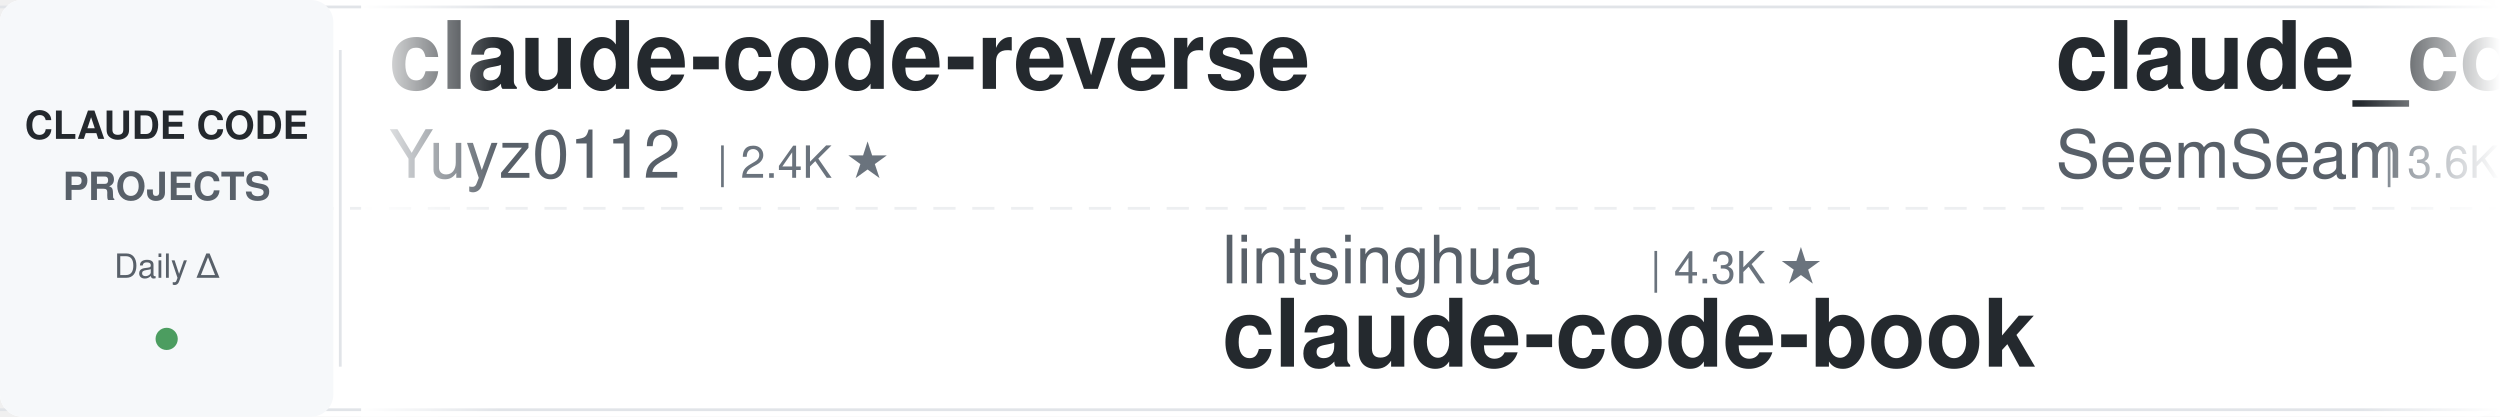
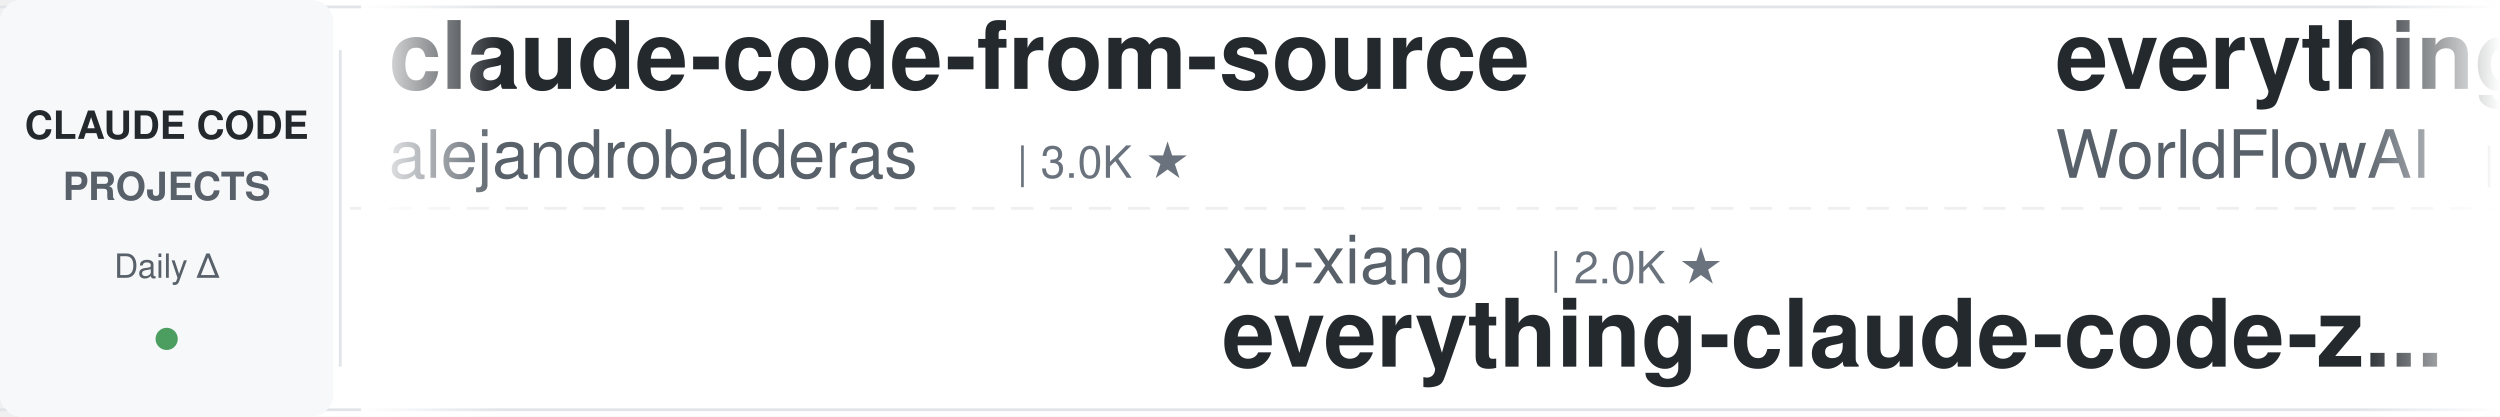
<svg xmlns="http://www.w3.org/2000/svg" width="900" height="150">
  <defs>
    <linearGradient id="leftFade" x1="0%" y1="0%" x2="100%" y2="0%">
      <stop offset="0%" style="stop-color:#ffffff;stop-opacity:1" />
      <stop offset="100%" style="stop-color:#ffffff;stop-opacity:0" />
    </linearGradient>
    <linearGradient id="rightFade" x1="0%" y1="0%" x2="100%" y2="0%">
      <stop offset="0%" style="stop-color:#ffffff;stop-opacity:0" />
      <stop offset="100%" style="stop-color:#ffffff;stop-opacity:1" />
    </linearGradient>
  </defs>
  <rect width="900" height="150" fill="#ffffff" rx="8" />
  <rect x="0" y="2" width="900" height="1" fill="#e1e4e8" />
  <rect x="0" y="147" width="900" height="1" fill="#e1e4e8" />
  <line x1="0" y1="75" x2="900" y2="75" stroke="#e1e4e8" stroke-width="1" stroke-dasharray="8 6" opacity="0.6" />
  <rect x="0" y="0" width="120" height="150" fill="#f6f8fa" rx="8" />
  <text x="60" y="50" font-family="-apple-system, BlinkMacSystemFont, 'Segoe UI', Helvetica, Arial, sans-serif" font-size="14" font-weight="600" fill="#24292e" text-anchor="middle">CLAUDE CODE</text>
  <text x="60" y="72" font-family="-apple-system, BlinkMacSystemFont, 'Segoe UI', Helvetica, Arial, sans-serif" font-size="14" font-weight="600" fill="#586069" text-anchor="middle">PROJECTS</text>
  <text x="60" y="100" font-family="-apple-system, BlinkMacSystemFont, 'Segoe UI', Helvetica, Arial, sans-serif" font-size="12" font-weight="500" fill="#586069" text-anchor="middle">Daily Δ</text>
  <circle cx="60" cy="122" r="4" fill="#22863a" opacity="0.8" />
  <rect x="122" y="18" width="1" height="114" fill="#e1e4e8" />
  <clipPath id="tickerClip">
    <rect x="130" y="0" width="770" height="150" />
  </clipPath>
  <g clip-path="url(#tickerClip)">
    <g id="tickerItems">
      <animateTransform attributeName="transform" attributeType="XML" type="translate" from="0 0" to="-3000 0" dur="54s" repeatCount="indefinite" />
      <g transform="translate(0, 0)">
-         <text x="140" y="32" font-family="-apple-system, BlinkMacSystemFont, 'Segoe UI', Helvetica, Arial, sans-serif" font-size="34" font-weight="600" fill="#24292e">claude-code-reverse</text>
-         <text x="140" y="64" font-family="-apple-system, BlinkMacSystemFont, 'Segoe UI', Helvetica, Arial, sans-serif" font-size="24" font-weight="400" fill="#586069">Yuyz0112</text>
-         <text x="258" y="64" font-family="-apple-system, BlinkMacSystemFont, 'Segoe UI', Helvetica, Arial, sans-serif" font-size="16" font-weight="500" fill="#6a737d">| 2.4K ★</text>
+         <text x="140" y="32" font-family="-apple-system, BlinkMacSystemFont, 'Segoe UI', Helvetica, Arial, sans-serif" font-size="34" font-weight="600" fill="#24292e">claude-code-from-source</text>
+         <text x="140" y="64" font-family="-apple-system, BlinkMacSystemFont, 'Segoe UI', Helvetica, Arial, sans-serif" font-size="24" font-weight="400" fill="#586069">alejandrobalderas</text>
+         <text x="366" y="64" font-family="-apple-system, BlinkMacSystemFont, 'Segoe UI', Helvetica, Arial, sans-serif" font-size="16" font-weight="500" fill="#6a737d">| 3.0K ★</text>
      </g>
      <g transform="translate(300, 0)">
+         <text x="140" y="102" font-family="-apple-system, BlinkMacSystemFont, 'Segoe UI', Helvetica, Arial, sans-serif" font-size="24" font-weight="400" fill="#586069">xu-xiang</text>
+         <text x="258" y="102" font-family="-apple-system, BlinkMacSystemFont, 'Segoe UI', Helvetica, Arial, sans-serif" font-size="16" font-weight="500" fill="#6a737d">| 2.0K ★</text>
+         <text x="140" y="132" font-family="-apple-system, BlinkMacSystemFont, 'Segoe UI', Helvetica, Arial, sans-serif" font-size="34" font-weight="600" fill="#24292e">everything-claude-code-z...</text>
+       </g>
+       <g transform="translate(600, 0)">
+         <text x="140" y="32" font-family="-apple-system, BlinkMacSystemFont, 'Segoe UI', Helvetica, Arial, sans-serif" font-size="34" font-weight="600" fill="#24292e">everything-claude-code</text>
+         <text x="140" y="64" font-family="-apple-system, BlinkMacSystemFont, 'Segoe UI', Helvetica, Arial, sans-serif" font-size="24" font-weight="400" fill="#586069">WorldFlowAI</text>
+         <text x="294" y="64" font-family="-apple-system, BlinkMacSystemFont, 'Segoe UI', Helvetica, Arial, sans-serif" font-size="16" font-weight="500" fill="#6a737d">| 5.4K ★</text>
+       </g>
+       <g transform="translate(900, 0)">
        <text x="140" y="102" font-family="-apple-system, BlinkMacSystemFont, 'Segoe UI', Helvetica, Arial, sans-serif" font-size="24" font-weight="400" fill="#586069">lintsinghua</text>
        <text x="294" y="102" font-family="-apple-system, BlinkMacSystemFont, 'Segoe UI', Helvetica, Arial, sans-serif" font-size="16" font-weight="500" fill="#6a737d">| 4.3K ★</text>
        <text x="140" y="132" font-family="-apple-system, BlinkMacSystemFont, 'Segoe UI', Helvetica, Arial, sans-serif" font-size="34" font-weight="600" fill="#24292e">claude-code-book</text>
      </g>
-       <g transform="translate(600, 0)">
-         <text x="140" y="32" font-family="-apple-system, BlinkMacSystemFont, 'Segoe UI', Helvetica, Arial, sans-serif" font-size="34" font-weight="600" fill="#24292e">claude_codex_bridge</text>
-         <text x="140" y="64" font-family="-apple-system, BlinkMacSystemFont, 'Segoe UI', Helvetica, Arial, sans-serif" font-size="24" font-weight="400" fill="#586069">SeemSeam</text>
-         <text x="258" y="64" font-family="-apple-system, BlinkMacSystemFont, 'Segoe UI', Helvetica, Arial, sans-serif" font-size="16" font-weight="500" fill="#6a737d">| 3.6K ★</text>
-       </g>
-       <g transform="translate(900, 0)">
-         <text x="140" y="102" font-family="-apple-system, BlinkMacSystemFont, 'Segoe UI', Helvetica, Arial, sans-serif" font-size="24" font-weight="400" fill="#586069">JrCx7scC</text>
-         <text x="258" y="102" font-family="-apple-system, BlinkMacSystemFont, 'Segoe UI', Helvetica, Arial, sans-serif" font-size="16" font-weight="500" fill="#6a737d">| 376 ★</text>
-         <text x="140" y="132" font-family="-apple-system, BlinkMacSystemFont, 'Segoe UI', Helvetica, Arial, sans-serif" font-size="34" font-weight="600" fill="#24292e">claude-code-source</text>
-       </g>
      <g transform="translate(1200, 0)">
-         <text x="140" y="32" font-family="-apple-system, BlinkMacSystemFont, 'Segoe UI', Helvetica, Arial, sans-serif" font-size="34" font-weight="600" fill="#24292e">claude-code-action</text>
-         <text x="140" y="64" font-family="-apple-system, BlinkMacSystemFont, 'Segoe UI', Helvetica, Arial, sans-serif" font-size="24" font-weight="400" fill="#586069">anthropics</text>
-         <text x="282" y="64" font-family="-apple-system, BlinkMacSystemFont, 'Segoe UI', Helvetica, Arial, sans-serif" font-size="16" font-weight="500" fill="#6a737d">| 9.6K ★</text>
+         <text x="140" y="32" font-family="-apple-system, BlinkMacSystemFont, 'Segoe UI', Helvetica, Arial, sans-serif" font-size="34" font-weight="600" fill="#24292e">claude-code-hub</text>
+         <text x="140" y="64" font-family="-apple-system, BlinkMacSystemFont, 'Segoe UI', Helvetica, Arial, sans-serif" font-size="24" font-weight="400" fill="#586069">ding113</text>
+         <text x="246" y="64" font-family="-apple-system, BlinkMacSystemFont, 'Segoe UI', Helvetica, Arial, sans-serif" font-size="16" font-weight="500" fill="#6a737d">| 3.4K ★</text>
      </g>
      <g transform="translate(1500, 0)">
-         <text x="140" y="102" font-family="-apple-system, BlinkMacSystemFont, 'Segoe UI', Helvetica, Arial, sans-serif" font-size="24" font-weight="400" fill="#586069">digitalsamba</text>
-         <text x="306" y="102" font-family="-apple-system, BlinkMacSystemFont, 'Segoe UI', Helvetica, Arial, sans-serif" font-size="16" font-weight="500" fill="#6a737d">| 2.3K ★</text>
-         <text x="140" y="132" font-family="-apple-system, BlinkMacSystemFont, 'Segoe UI', Helvetica, Arial, sans-serif" font-size="34" font-weight="600" fill="#24292e">claude-code-video-toolki...</text>
+         <text x="140" y="102" font-family="-apple-system, BlinkMacSystemFont, 'Segoe UI', Helvetica, Arial, sans-serif" font-size="24" font-weight="400" fill="#586069">ponponon</text>
+         <text x="258" y="102" font-family="-apple-system, BlinkMacSystemFont, 'Segoe UI', Helvetica, Arial, sans-serif" font-size="16" font-weight="500" fill="#6a737d">| 2.3K ★</text>
+         <text x="140" y="132" font-family="-apple-system, BlinkMacSystemFont, 'Segoe UI', Helvetica, Arial, sans-serif" font-size="34" font-weight="600" fill="#24292e">claude_code_src</text>
      </g>
      <g transform="translate(1800, 0)">
-         <text x="140" y="32" font-family="-apple-system, BlinkMacSystemFont, 'Segoe UI', Helvetica, Arial, sans-serif" font-size="34" font-weight="600" fill="#24292e">system_prompts_leaks</text>
-         <text x="140" y="64" font-family="-apple-system, BlinkMacSystemFont, 'Segoe UI', Helvetica, Arial, sans-serif" font-size="24" font-weight="400" fill="#586069">asgeirtj</text>
-         <text x="258" y="64" font-family="-apple-system, BlinkMacSystemFont, 'Segoe UI', Helvetica, Arial, sans-serif" font-size="16" font-weight="500" fill="#6a737d">| 70.1K ★</text>
+         <text x="140" y="32" font-family="-apple-system, BlinkMacSystemFont, 'Segoe UI', Helvetica, Arial, sans-serif" font-size="34" font-weight="600" fill="#24292e">awesome-claude-code-tool...</text>
+         <text x="140" y="64" font-family="-apple-system, BlinkMacSystemFont, 'Segoe UI', Helvetica, Arial, sans-serif" font-size="24" font-weight="400" fill="#586069">rohitg00</text>
+         <text x="258" y="64" font-family="-apple-system, BlinkMacSystemFont, 'Segoe UI', Helvetica, Arial, sans-serif" font-size="16" font-weight="500" fill="#6a737d">| 2.7K ★</text>
      </g>
      <g transform="translate(2100, 0)">
        <text x="140" y="102" font-family="-apple-system, BlinkMacSystemFont, 'Segoe UI', Helvetica, Arial, sans-serif" font-size="24" font-weight="400" fill="#586069">feiskyer</text>
        <text x="258" y="102" font-family="-apple-system, BlinkMacSystemFont, 'Segoe UI', Helvetica, Arial, sans-serif" font-size="16" font-weight="500" fill="#6a737d">| 1.7K ★</text>
        <text x="140" y="132" font-family="-apple-system, BlinkMacSystemFont, 'Segoe UI', Helvetica, Arial, sans-serif" font-size="34" font-weight="600" fill="#24292e">claude-code-settings</text>
      </g>
      <g transform="translate(2400, 0)">
-         <text x="140" y="32" font-family="-apple-system, BlinkMacSystemFont, 'Segoe UI', Helvetica, Arial, sans-serif" font-size="34" font-weight="600" fill="#24292e">pi-vs-claude-code</text>
-         <text x="140" y="64" font-family="-apple-system, BlinkMacSystemFont, 'Segoe UI', Helvetica, Arial, sans-serif" font-size="24" font-weight="400" fill="#586069">disler</text>
-         <text x="234" y="64" font-family="-apple-system, BlinkMacSystemFont, 'Segoe UI', Helvetica, Arial, sans-serif" font-size="16" font-weight="500" fill="#6a737d">| 1.7K ★</text>
+         <text x="140" y="32" font-family="-apple-system, BlinkMacSystemFont, 'Segoe UI', Helvetica, Arial, sans-serif" font-size="34" font-weight="600" fill="#24292e">claude-code-router</text>
+         <text x="140" y="64" font-family="-apple-system, BlinkMacSystemFont, 'Segoe UI', Helvetica, Arial, sans-serif" font-size="24" font-weight="400" fill="#586069">musistudio</text>
+         <text x="282" y="64" font-family="-apple-system, BlinkMacSystemFont, 'Segoe UI', Helvetica, Arial, sans-serif" font-size="16" font-weight="500" fill="#6a737d">| 37.8K ★</text>
      </g>
      <g transform="translate(2700, 0)">
-         <text x="140" y="102" font-family="-apple-system, BlinkMacSystemFont, 'Segoe UI', Helvetica, Arial, sans-serif" font-size="24" font-weight="400" fill="#586069">1rgs</text>
-         <text x="210" y="102" font-family="-apple-system, BlinkMacSystemFont, 'Segoe UI', Helvetica, Arial, sans-serif" font-size="16" font-weight="500" fill="#6a737d">| 3.8K ★</text>
-         <text x="140" y="132" font-family="-apple-system, BlinkMacSystemFont, 'Segoe UI', Helvetica, Arial, sans-serif" font-size="34" font-weight="600" fill="#24292e">claude-code-proxy</text>
+         <text x="140" y="102" font-family="-apple-system, BlinkMacSystemFont, 'Segoe UI', Helvetica, Arial, sans-serif" font-size="24" font-weight="400" fill="#586069">disler</text>
+         <text x="234" y="102" font-family="-apple-system, BlinkMacSystemFont, 'Segoe UI', Helvetica, Arial, sans-serif" font-size="16" font-weight="500" fill="#6a737d">| 3.9K ★</text>
+         <text x="140" y="132" font-family="-apple-system, BlinkMacSystemFont, 'Segoe UI', Helvetica, Arial, sans-serif" font-size="34" font-weight="600" fill="#24292e">claude-code-hooks-master...</text>
      </g>
      <g transform="translate(3000, 0)">
-         <text x="140" y="32" font-family="-apple-system, BlinkMacSystemFont, 'Segoe UI', Helvetica, Arial, sans-serif" font-size="34" font-weight="600" fill="#24292e">claude-code-reverse</text>
-         <text x="140" y="64" font-family="-apple-system, BlinkMacSystemFont, 'Segoe UI', Helvetica, Arial, sans-serif" font-size="24" font-weight="400" fill="#586069">Yuyz0112</text>
-         <text x="258" y="64" font-family="-apple-system, BlinkMacSystemFont, 'Segoe UI', Helvetica, Arial, sans-serif" font-size="16" font-weight="500" fill="#6a737d">| 2.4K ★</text>
+         <text x="140" y="32" font-family="-apple-system, BlinkMacSystemFont, 'Segoe UI', Helvetica, Arial, sans-serif" font-size="34" font-weight="600" fill="#24292e">claude-code-from-source</text>
+         <text x="140" y="64" font-family="-apple-system, BlinkMacSystemFont, 'Segoe UI', Helvetica, Arial, sans-serif" font-size="24" font-weight="400" fill="#586069">alejandrobalderas</text>
+         <text x="366" y="64" font-family="-apple-system, BlinkMacSystemFont, 'Segoe UI', Helvetica, Arial, sans-serif" font-size="16" font-weight="500" fill="#6a737d">| 3.0K ★</text>
      </g>
      <g transform="translate(3300, 0)">
+         <text x="140" y="102" font-family="-apple-system, BlinkMacSystemFont, 'Segoe UI', Helvetica, Arial, sans-serif" font-size="24" font-weight="400" fill="#586069">xu-xiang</text>
+         <text x="258" y="102" font-family="-apple-system, BlinkMacSystemFont, 'Segoe UI', Helvetica, Arial, sans-serif" font-size="16" font-weight="500" fill="#6a737d">| 2.0K ★</text>
+         <text x="140" y="132" font-family="-apple-system, BlinkMacSystemFont, 'Segoe UI', Helvetica, Arial, sans-serif" font-size="34" font-weight="600" fill="#24292e">everything-claude-code-z...</text>
+       </g>
+       <g transform="translate(3600, 0)">
+         <text x="140" y="32" font-family="-apple-system, BlinkMacSystemFont, 'Segoe UI', Helvetica, Arial, sans-serif" font-size="34" font-weight="600" fill="#24292e">everything-claude-code</text>
+         <text x="140" y="64" font-family="-apple-system, BlinkMacSystemFont, 'Segoe UI', Helvetica, Arial, sans-serif" font-size="24" font-weight="400" fill="#586069">WorldFlowAI</text>
+         <text x="294" y="64" font-family="-apple-system, BlinkMacSystemFont, 'Segoe UI', Helvetica, Arial, sans-serif" font-size="16" font-weight="500" fill="#6a737d">| 5.4K ★</text>
+       </g>
+       <g transform="translate(3900, 0)">
        <text x="140" y="102" font-family="-apple-system, BlinkMacSystemFont, 'Segoe UI', Helvetica, Arial, sans-serif" font-size="24" font-weight="400" fill="#586069">lintsinghua</text>
        <text x="294" y="102" font-family="-apple-system, BlinkMacSystemFont, 'Segoe UI', Helvetica, Arial, sans-serif" font-size="16" font-weight="500" fill="#6a737d">| 4.3K ★</text>
        <text x="140" y="132" font-family="-apple-system, BlinkMacSystemFont, 'Segoe UI', Helvetica, Arial, sans-serif" font-size="34" font-weight="600" fill="#24292e">claude-code-book</text>
-       </g>
-       <g transform="translate(3600, 0)">
-         <text x="140" y="32" font-family="-apple-system, BlinkMacSystemFont, 'Segoe UI', Helvetica, Arial, sans-serif" font-size="34" font-weight="600" fill="#24292e">claude_codex_bridge</text>
-         <text x="140" y="64" font-family="-apple-system, BlinkMacSystemFont, 'Segoe UI', Helvetica, Arial, sans-serif" font-size="24" font-weight="400" fill="#586069">SeemSeam</text>
-         <text x="258" y="64" font-family="-apple-system, BlinkMacSystemFont, 'Segoe UI', Helvetica, Arial, sans-serif" font-size="16" font-weight="500" fill="#6a737d">| 3.6K ★</text>
-       </g>
-       <g transform="translate(3900, 0)">
-         <text x="140" y="102" font-family="-apple-system, BlinkMacSystemFont, 'Segoe UI', Helvetica, Arial, sans-serif" font-size="24" font-weight="400" fill="#586069">JrCx7scC</text>
-         <text x="258" y="102" font-family="-apple-system, BlinkMacSystemFont, 'Segoe UI', Helvetica, Arial, sans-serif" font-size="16" font-weight="500" fill="#6a737d">| 376 ★</text>
-         <text x="140" y="132" font-family="-apple-system, BlinkMacSystemFont, 'Segoe UI', Helvetica, Arial, sans-serif" font-size="34" font-weight="600" fill="#24292e">claude-code-source</text>
      </g>
    </g>
  </g>
  <rect x="130" y="0" width="50" height="150" fill="url(#leftFade)" />
  <rect x="850" y="0" width="50" height="150" fill="url(#rightFade)" />
</svg>
